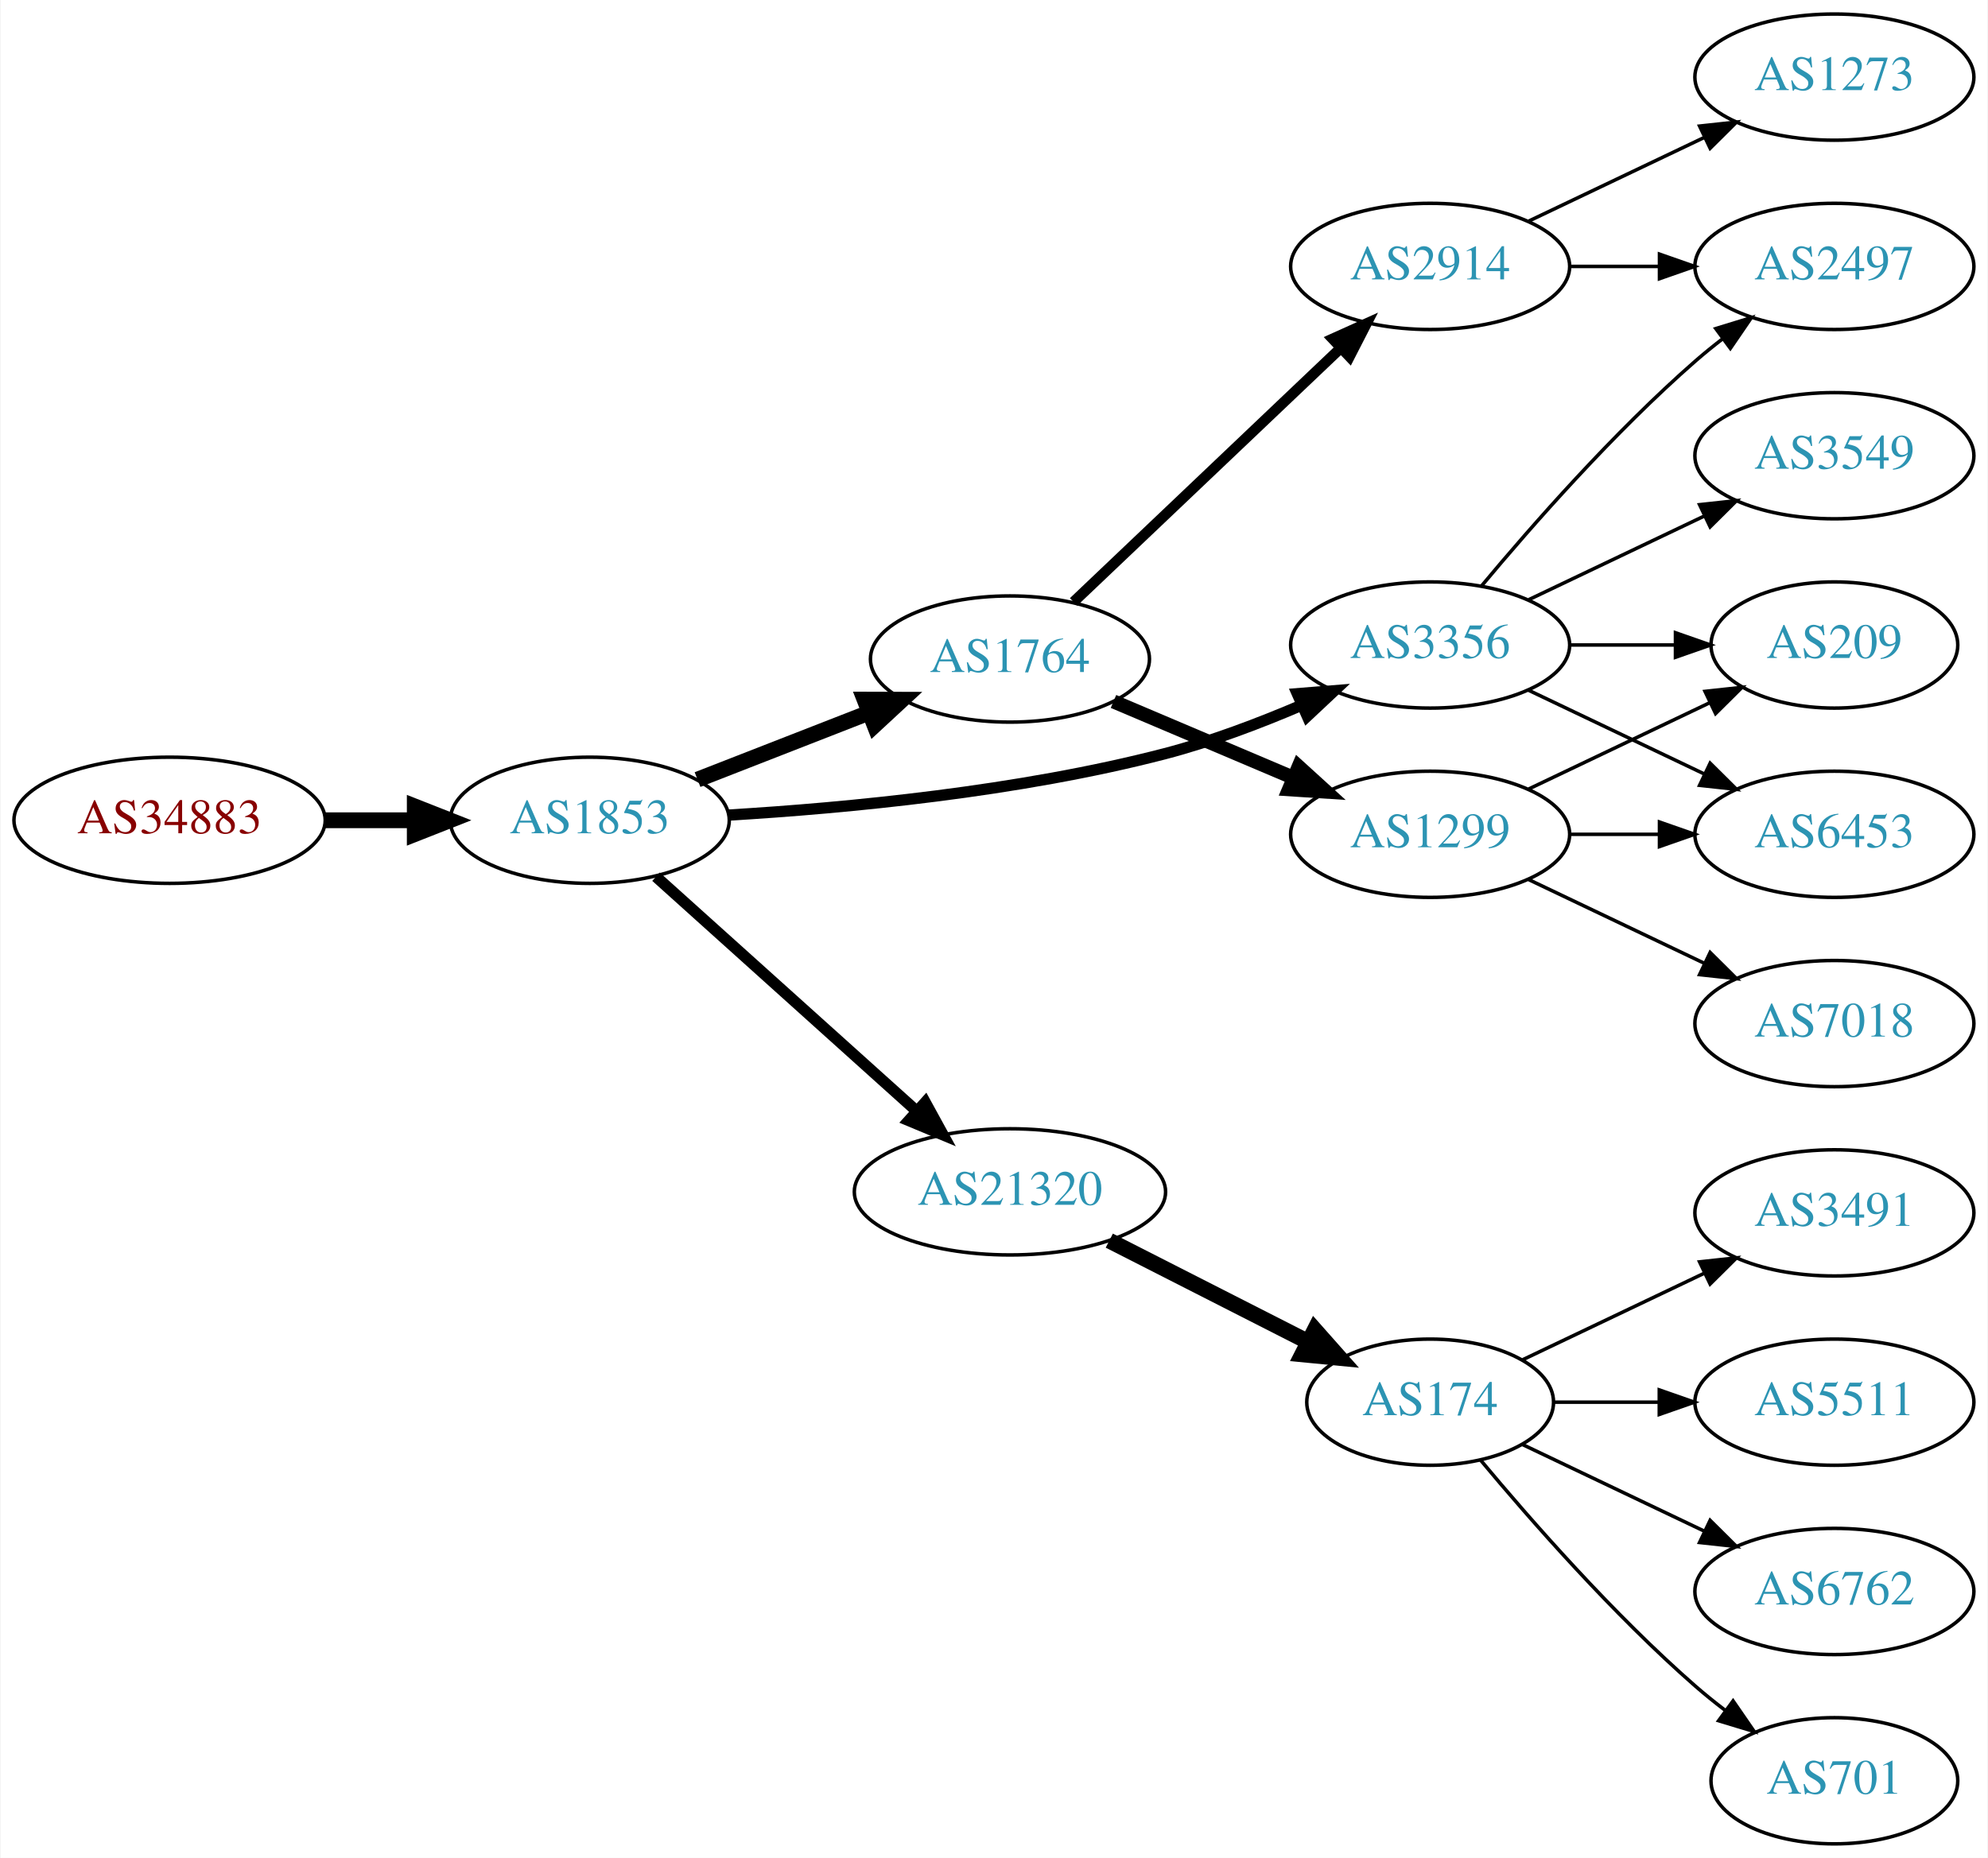
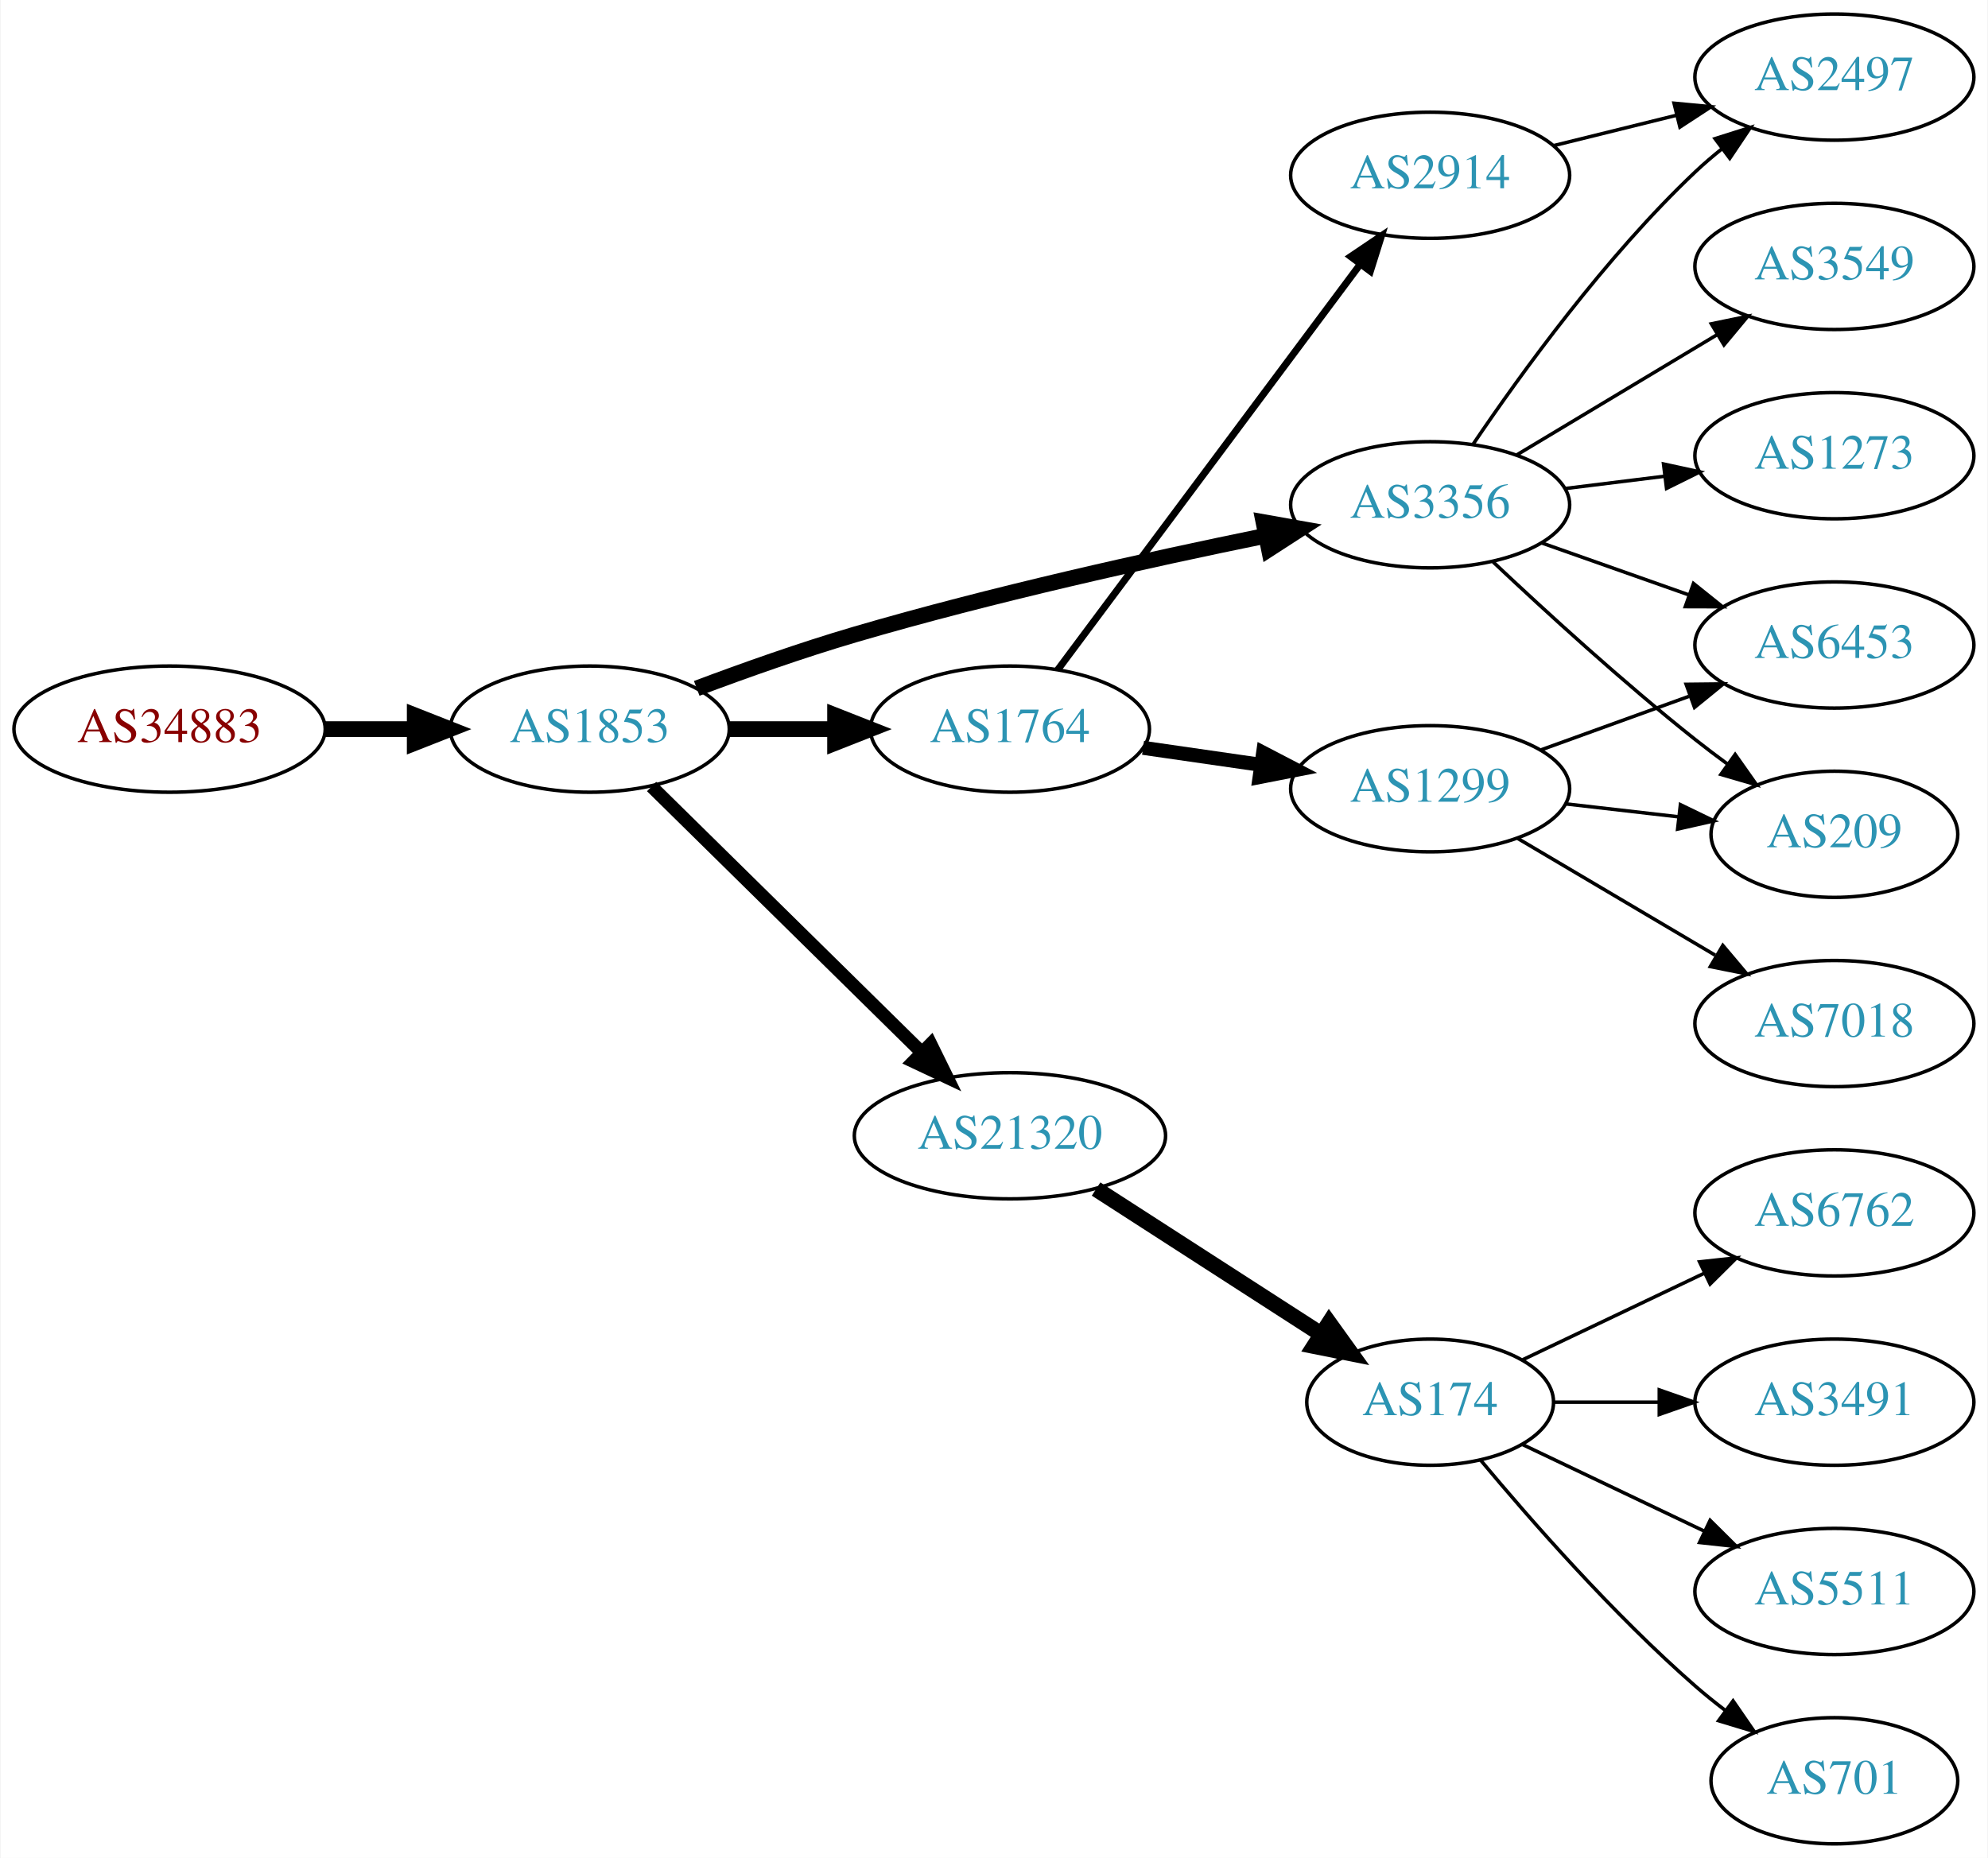
<svg xmlns="http://www.w3.org/2000/svg" xmlns:xlink="http://www.w3.org/1999/xlink" width="567pt" height="530pt" viewBox="0.00 0.00 566.66 530.00">
  <g id="graph0" class="graph" transform="scale(1 1) rotate(0) translate(4 526)">
    <polygon fill="white" stroke="none" points="-4,4 -4,-526 562.663,-526 562.663,4 -4,4" />
    <g id="node1" class="node">
      <g id="a_node1">
        <a xlink:href="/asn/34883" xlink:title="AS34883 ~ FH JOANNEUM Gesellschaft mbH [AT]">
-           <ellipse fill="#ffffff" stroke="black" cx="44.196" cy="-292" rx="44.393" ry="18" />
-           <text text-anchor="middle" x="44.196" y="-288.3" font-family="Times,serif" font-size="14.00" fill="#880000">AS34883</text>
+           <ellipse fill="#ffffff" stroke="black" cx="44.196" cy="-318" rx="44.393" ry="18" />
+           <text text-anchor="middle" x="44.196" y="-314.3" font-family="Times,serif" font-size="14.00" fill="#880000">AS34883</text>
        </a>
      </g>
    </g>
    <g id="node2" class="node">
      <g id="a_node2">
        <a xlink:href="/asn/1853" xlink:title="AS1853 ~ ACOnet Backbone [AT]">
-           <ellipse fill="#ffffff" stroke="black" cx="164.039" cy="-292" rx="39.794" ry="18" />
-           <text text-anchor="middle" x="164.039" y="-288.3" font-family="Times,serif" font-size="14.00" fill="#2c94b3">AS1853</text>
+           <ellipse fill="#ffffff" stroke="black" cx="164.039" cy="-318" rx="39.794" ry="18" />
+           <text text-anchor="middle" x="164.039" y="-314.3" font-family="Times,serif" font-size="14.00" fill="#2c94b3">AS1853</text>
        </a>
      </g>
    </g>
    <g id="edge1" class="edge">
-       <path fill="none" stroke="black" stroke-width="4.5" d="M88.407,-292C96.72,-292 105.482,-292 113.965,-292" />
-       <polygon fill="black" stroke="black" stroke-width="4.5" points="114.123,-295.938 124.123,-292 114.123,-288.063 114.123,-295.938" />
+       <path fill="none" stroke="black" stroke-width="4.5" d="M88.407,-318C96.72,-318 105.482,-318 113.965,-318" />
+       <polygon fill="black" stroke="black" stroke-width="4.5" points="114.123,-321.938 124.123,-318 114.123,-314.063 114.123,-321.938" />
    </g>
    <g id="node3" class="node">
      <g id="a_node3">
-         <a xlink:href="/asn/1764" xlink:title="AS1764 ~ NEXTLAYER-AS [AT]">
-           <ellipse fill="#ffffff" stroke="black" cx="283.881" cy="-338" rx="39.794" ry="18" />
-           <text text-anchor="middle" x="283.881" y="-334.3" font-family="Times,serif" font-size="14.00" fill="#2c94b3">AS1764</text>
+         <a xlink:href="/asn/3356" xlink:title="AS3356 ~ Level 3 Parent, LLC [US]">
+           <ellipse fill="#ffffff" stroke="black" cx="403.724" cy="-382" rx="39.794" ry="18" />
+           <text text-anchor="middle" x="403.724" y="-378.3" font-family="Times,serif" font-size="14.00" fill="#2c94b3">AS3356</text>
        </a>
      </g>
    </g>
    <g id="edge2" class="edge">
-       <path fill="none" stroke="black" stroke-width="4.5" d="M194.775,-303.608C209.569,-309.382 227.646,-316.439 243.568,-322.654" />
-       <polygon fill="black" stroke="black" stroke-width="4.5" points="242.407,-326.428 253.154,-326.396 245.27,-319.092 242.407,-326.428" />
+       <path fill="none" stroke="black" stroke-width="4.5" d="M194.545,-329.627C208.157,-334.744 224.609,-340.581 239.685,-345 278.642,-356.418 323.696,-366.404 356.558,-373.114" />
+       <polygon fill="black" stroke="black" stroke-width="4.5" points="356.194,-377.058 366.775,-375.176 357.751,-369.338 356.194,-377.058" />
    </g>
    <g id="node4" class="node">
      <g id="a_node4">
-         <a xlink:href="/asn/3356" xlink:title="AS3356 ~ Level 3 Parent, LLC [US]">
-           <ellipse fill="#ffffff" stroke="black" cx="403.724" cy="-342" rx="39.794" ry="18" />
-           <text text-anchor="middle" x="403.724" y="-338.3" font-family="Times,serif" font-size="14.00" fill="#2c94b3">AS3356</text>
+         <a xlink:href="/asn/1764" xlink:title="AS1764 ~ NEXTLAYER-AS [AT]">
+           <ellipse fill="#ffffff" stroke="black" cx="283.881" cy="-318" rx="39.794" ry="18" />
+           <text text-anchor="middle" x="283.881" y="-314.3" font-family="Times,serif" font-size="14.00" fill="#2c94b3">AS1764</text>
        </a>
      </g>
    </g>
    <g id="edge3" class="edge">
-       <path fill="none" stroke="black" stroke-width="3.214" d="M203.807,-293.493C237.195,-295.492 286.436,-300.153 328.077,-311 341.15,-314.405 354.946,-319.633 367.073,-324.831" />
-       <polygon fill="black" stroke="black" stroke-width="3.214" points="365.835,-328.11 376.396,-328.958 368.668,-321.709 365.835,-328.11" />
+       <path fill="none" stroke="black" stroke-width="4.5" d="M203.951,-318C213.505,-318 223.854,-318 233.817,-318" />
+       <polygon fill="black" stroke="black" stroke-width="4.5" points="234.009,-321.938 244.009,-318 234.009,-314.063 234.009,-321.938" />
    </g>
    <g id="node5" class="node">
      <g id="a_node5">
        <a xlink:href="/asn/21320" xlink:title="AS21320 ~ GEANT Vereniging [EU]">
-           <ellipse fill="#ffffff" stroke="black" cx="283.881" cy="-186" rx="44.393" ry="18" />
-           <text text-anchor="middle" x="283.881" y="-182.3" font-family="Times,serif" font-size="14.00" fill="#2c94b3">AS21320</text>
+           <ellipse fill="#ffffff" stroke="black" cx="283.881" cy="-202" rx="44.393" ry="18" />
+           <text text-anchor="middle" x="283.881" y="-198.3" font-family="Times,serif" font-size="14.00" fill="#2c94b3">AS21320</text>
        </a>
      </g>
    </g>
    <g id="edge4" class="edge">
-       <path fill="none" stroke="black" stroke-width="3.214" d="M182.936,-275.901C202.749,-258.079 234.848,-229.206 257.309,-209.003" />
-       <polygon fill="black" stroke="black" stroke-width="3.214" points="259.721,-211.54 264.815,-202.251 255.04,-206.336 259.721,-211.54" />
+       <path fill="none" stroke="black" stroke-width="3.75" d="M181.673,-301.626C201.737,-281.876 235.628,-248.514 258.61,-225.891" />
+       <polygon fill="black" stroke="black" stroke-width="3.75" points="261.279,-228.176 265.95,-218.666 256.368,-223.187 261.279,-228.176" />
    </g>
    <g id="node6" class="node">
      <g id="a_node6">
-         <a xlink:href="/asn/2914" xlink:title="AS2914 ~ NTT America, Inc. [US]">
-           <ellipse fill="#ffffff" stroke="black" cx="403.724" cy="-450" rx="39.794" ry="18" />
-           <text text-anchor="middle" x="403.724" y="-446.3" font-family="Times,serif" font-size="14.00" fill="#2c94b3">AS2914</text>
+         <a xlink:href="/asn/2497" xlink:title="AS2497 ~ Internet Initiative Japan Inc. [JP]">
+           <ellipse fill="#ffffff" stroke="black" cx="519.017" cy="-504" rx="39.794" ry="18" />
+           <text text-anchor="middle" x="519.017" y="-500.3" font-family="Times,serif" font-size="14.00" fill="#2c94b3">AS2497</text>
        </a>
      </g>
    </g>
    <g id="edge5" class="edge">
-       <path fill="none" stroke="black" stroke-width="3" d="M302.017,-354.286C322.09,-373.364 355.493,-405.111 378.281,-426.769" />
-       <polygon fill="black" stroke="black" stroke-width="3" points="375.908,-429.342 385.568,-433.695 380.73,-424.268 375.908,-429.342" />
+       <path fill="none" stroke="black" d="M416.044,-399.378C429.617,-419.444 453.763,-452.792 479.37,-477 481.749,-479.249 484.328,-481.454 486.987,-483.575" />
+       <polygon fill="black" stroke="black" points="484.979,-486.444 495.081,-489.64 489.177,-480.843 484.979,-486.444" />
    </g>
    <g id="node7" class="node">
      <g id="a_node7">
-         <a xlink:href="/asn/1299" xlink:title="AS1299 ~ Telia Carrier [EU]">
-           <ellipse fill="#ffffff" stroke="black" cx="403.724" cy="-288" rx="39.794" ry="18" />
-           <text text-anchor="middle" x="403.724" y="-284.3" font-family="Times,serif" font-size="14.00" fill="#2c94b3">AS1299</text>
+         <a xlink:href="/asn/3549" xlink:title="AS3549 ~ Level 3 Parent, LLC [US]">
+           <ellipse fill="#ffffff" stroke="black" cx="519.017" cy="-450" rx="39.794" ry="18" />
+           <text text-anchor="middle" x="519.017" y="-446.3" font-family="Times,serif" font-size="14.00" fill="#2c94b3">AS3549</text>
        </a>
      </g>
    </g>
    <g id="edge6" class="edge">
-       <path fill="none" stroke="black" stroke-width="4" d="M313.408,-325.896C328.782,-319.373 347.958,-311.237 364.596,-304.177" />
-       <polygon fill="black" stroke="black" stroke-width="4" points="366.213,-307.293 374.052,-300.165 363.479,-300.849 366.213,-307.293" />
+       <path fill="none" stroke="black" d="M428.474,-396.255C445.09,-406.229 467.486,-419.671 485.723,-430.617" />
+       <polygon fill="black" stroke="black" points="483.923,-433.618 494.298,-435.764 487.525,-427.616 483.923,-433.618" />
+     </g>
+     <g id="node8" class="node">
+       <g id="a_node8">
+         <a xlink:href="/asn/6453" xlink:title="AS6453 ~ TATA COMMUNICATIONS (AMERICA) INC [US]">
+           <ellipse fill="#ffffff" stroke="black" cx="519.017" cy="-342" rx="39.794" ry="18" />
+           <text text-anchor="middle" x="519.017" y="-338.3" font-family="Times,serif" font-size="14.00" fill="#2c94b3">AS6453</text>
+         </a>
+       </g>
+     </g>
+     <g id="edge7" class="edge">
+       <path fill="none" stroke="black" d="M435.682,-371.07C448.545,-366.528 463.651,-361.195 477.388,-356.345" />
+       <polygon fill="black" stroke="black" points="478.832,-359.547 487.096,-352.917 476.502,-352.946 478.832,-359.547" />
    </g>
    <g id="node9" class="node">
      <g id="a_node9">
        <a xlink:href="/asn/209" xlink:title="AS209 ~ CenturyLink Communications, LLC [US]">
-           <ellipse fill="#ffffff" stroke="black" cx="519.017" cy="-342" rx="35.194" ry="18" />
-           <text text-anchor="middle" x="519.017" y="-338.3" font-family="Times,serif" font-size="14.00" fill="#2c94b3">AS209</text>
-         </a>
-       </g>
-     </g>
-     <g id="edge10" class="edge">
-       <path fill="none" stroke="black" d="M443.396,-342C453.101,-342 463.592,-342 473.555,-342" />
-       <polygon fill="black" stroke="black" points="473.691,-345.5 483.691,-342 473.691,-338.5 473.691,-345.5" />
+           <ellipse fill="#ffffff" stroke="black" cx="519.017" cy="-288" rx="35.194" ry="18" />
+           <text text-anchor="middle" x="519.017" y="-284.3" font-family="Times,serif" font-size="14.00" fill="#2c94b3">AS209</text>
+         </a>
+       </g>
+     </g>
+     <g id="edge8" class="edge">
+       <path fill="none" stroke="black" d="M421.699,-365.68C436.501,-351.716 458.77,-331.342 479.37,-315 482.3,-312.676 485.415,-310.322 488.555,-308.022" />
+       <polygon fill="black" stroke="black" points="490.716,-310.779 496.819,-302.119 486.648,-305.083 490.716,-310.779" />
    </g>
    <g id="node10" class="node">
      <g id="a_node10">
-         <a xlink:href="/asn/6453" xlink:title="AS6453 ~ TATA COMMUNICATIONS (AMERICA) INC [US]">
-           <ellipse fill="#ffffff" stroke="black" cx="519.017" cy="-288" rx="39.794" ry="18" />
-           <text text-anchor="middle" x="519.017" y="-284.3" font-family="Times,serif" font-size="14.00" fill="#2c94b3">AS6453</text>
-         </a>
-       </g>
-     </g>
-     <g id="edge11" class="edge">
-       <path fill="none" stroke="black" d="M431.86,-329.066C446.854,-321.919 465.675,-312.948 481.898,-305.215" />
-       <polygon fill="black" stroke="black" points="483.581,-308.291 491.102,-300.829 480.569,-301.972 483.581,-308.291" />
+         <a xlink:href="/asn/1273" xlink:title="AS1273 ~ Vodafone Group PLC [EU]">
+           <ellipse fill="#ffffff" stroke="black" cx="519.017" cy="-396" rx="39.794" ry="18" />
+           <text text-anchor="middle" x="519.017" y="-392.3" font-family="Times,serif" font-size="14.00" fill="#2c94b3">AS1273</text>
+         </a>
+       </g>
+     </g>
+     <g id="edge9" class="edge">
+       <path fill="none" stroke="black" d="M442.134,-386.623C451.222,-387.746 461.059,-388.962 470.544,-390.134" />
+       <polygon fill="black" stroke="black" points="470.292,-393.629 480.646,-391.382 471.15,-386.682 470.292,-393.629" />
    </g>
    <g id="node11" class="node">
      <g id="a_node11">
-         <a xlink:href="/asn/2497" xlink:title="AS2497 ~ Internet Initiative Japan Inc. [JP]">
-           <ellipse fill="#ffffff" stroke="black" cx="519.017" cy="-450" rx="39.794" ry="18" />
-           <text text-anchor="middle" x="519.017" y="-446.3" font-family="Times,serif" font-size="14.00" fill="#2c94b3">AS2497</text>
-         </a>
-       </g>
-     </g>
-     <g id="edge12" class="edge">
-       <path fill="none" stroke="black" d="M418.354,-358.817C432.636,-375.929 456.183,-402.745 479.37,-423 481.836,-425.154 484.475,-427.294 487.172,-429.372" />
-       <polygon fill="black" stroke="black" points="485.197,-432.264 495.326,-435.37 489.345,-426.625 485.197,-432.264" />
+         <a xlink:href="/asn/1299" xlink:title="AS1299 ~ Telia Carrier [EU]">
+           <ellipse fill="#ffffff" stroke="black" cx="403.724" cy="-301" rx="39.794" ry="18" />
+           <text text-anchor="middle" x="403.724" y="-297.3" font-family="Times,serif" font-size="14.00" fill="#2c94b3">AS1299</text>
+         </a>
+       </g>
+     </g>
+     <g id="edge10" class="edge">
+       <path fill="none" stroke="black" stroke-width="4" d="M321.844,-312.668C332.49,-311.132 344.252,-309.435 355.432,-307.822" />
+       <polygon fill="black" stroke="black" stroke-width="4" points="356.089,-311.264 365.487,-306.372 355.09,-304.336 356.089,-311.264" />
    </g>
    <g id="node12" class="node">
      <g id="a_node12">
-         <a xlink:href="/asn/3549" xlink:title="AS3549 ~ Level 3 Parent, LLC [US]">
-           <ellipse fill="#ffffff" stroke="black" cx="519.017" cy="-396" rx="39.794" ry="18" />
-           <text text-anchor="middle" x="519.017" y="-392.3" font-family="Times,serif" font-size="14.00" fill="#2c94b3">AS3549</text>
-         </a>
-       </g>
-     </g>
-     <g id="edge13" class="edge">
-       <path fill="none" stroke="black" d="M431.86,-354.934C446.854,-362.081 465.675,-371.052 481.898,-378.785" />
-       <polygon fill="black" stroke="black" points="480.569,-382.028 491.102,-383.171 483.581,-375.709 480.569,-382.028" />
-     </g>
-     <g id="node13" class="node">
-       <g id="a_node13">
+         <a xlink:href="/asn/2914" xlink:title="AS2914 ~ NTT America, Inc. [US]">
+           <ellipse fill="#ffffff" stroke="black" cx="403.724" cy="-476" rx="39.794" ry="18" />
+           <text text-anchor="middle" x="403.724" y="-472.3" font-family="Times,serif" font-size="14.00" fill="#2c94b3">AS2914</text>
+         </a>
+       </g>
+     </g>
+     <g id="edge11" class="edge">
+       <path fill="none" stroke="black" stroke-width="2" d="M297.492,-334.909C318.204,-362.679 359.54,-418.1 383.783,-450.605" />
+       <polygon fill="black" stroke="black" stroke-width="2" points="381.062,-452.81 389.846,-458.734 386.673,-448.625 381.062,-452.81" />
+     </g>
+     <g id="node14" class="node">
+       <g id="a_node14">
        <a xlink:href="/asn/174" xlink:title="AS174 ~ Cogent Communications [US]">
          <ellipse fill="#ffffff" stroke="black" cx="403.724" cy="-126" rx="35.194" ry="18" />
          <text text-anchor="middle" x="403.724" y="-122.3" font-family="Times,serif" font-size="14.00" fill="#2c94b3">AS174</text>
        </a>
      </g>
    </g>
-     <g id="edge14" class="edge">
-       <path fill="none" stroke="black" stroke-width="4.5" d="M312.213,-172.084C329.119,-163.476 350.953,-152.359 368.939,-143.201" />
-       <polygon fill="black" stroke="black" stroke-width="4.5" points="370.823,-146.661 377.948,-138.615 367.25,-139.643 370.823,-146.661" />
-     </g>
-     <g id="edge19" class="edge">
-       <path fill="none" stroke="black" d="M443.396,-450C451.599,-450 460.363,-450 468.895,-450" />
-       <polygon fill="black" stroke="black" points="469.134,-453.5 479.134,-450 469.134,-446.5 469.134,-453.5" />
-     </g>
-     <g id="node18" class="node">
-       <g id="a_node18">
-         <a xlink:href="/asn/1273" xlink:title="AS1273 ~ Vodafone Group PLC [EU]">
-           <ellipse fill="#ffffff" stroke="black" cx="519.017" cy="-504" rx="39.794" ry="18" />
-           <text text-anchor="middle" x="519.017" y="-500.3" font-family="Times,serif" font-size="14.00" fill="#2c94b3">AS1273</text>
-         </a>
-       </g>
-     </g>
-     <g id="edge20" class="edge">
-       <path fill="none" stroke="black" d="M431.86,-462.934C446.854,-470.081 465.675,-479.052 481.898,-486.785" />
-       <polygon fill="black" stroke="black" points="480.569,-490.028 491.102,-491.171 483.581,-483.709 480.569,-490.028" />
-     </g>
-     <g id="node8" class="node">
-       <g id="a_node8">
+     <g id="edge16" class="edge">
+       <path fill="none" stroke="black" stroke-width="4.5" d="M308.445,-186.803C326.934,-174.879 352.793,-158.202 372.754,-145.329" />
+       <polygon fill="black" stroke="black" stroke-width="4.5" points="374.915,-148.62 381.185,-139.891 370.647,-142.002 374.915,-148.62" />
+     </g>
+     <g id="edge12" class="edge">
+       <path fill="none" stroke="black" d="M435.382,-312.095C448.355,-316.79 463.648,-322.324 477.529,-327.348" />
+       <polygon fill="black" stroke="black" points="476.739,-330.784 487.334,-330.896 479.121,-324.202 476.739,-330.784" />
+     </g>
+     <g id="edge13" class="edge">
+       <path fill="none" stroke="black" d="M442.449,-296.671C452.683,-295.497 463.849,-294.216 474.381,-293.007" />
+       <polygon fill="black" stroke="black" points="475.107,-296.447 484.643,-291.83 474.309,-289.492 475.107,-296.447" />
+     </g>
+     <g id="node13" class="node">
+       <g id="a_node13">
        <a xlink:href="/asn/7018" xlink:title="AS7018 ~ AT&amp;T Services, Inc. [US]">
          <ellipse fill="#ffffff" stroke="black" cx="519.017" cy="-234" rx="39.794" ry="18" />
          <text text-anchor="middle" x="519.017" y="-230.3" font-family="Times,serif" font-size="14.00" fill="#2c94b3">AS7018</text>
        </a>
      </g>
    </g>
-     <g id="edge7" class="edge">
-       <path fill="none" stroke="black" d="M431.86,-275.066C446.854,-267.919 465.675,-258.948 481.898,-251.215" />
-       <polygon fill="black" stroke="black" points="483.581,-254.291 491.102,-246.829 480.569,-247.972 483.581,-254.291" />
-     </g>
-     <g id="edge8" class="edge">
-       <path fill="none" stroke="black" d="M431.86,-300.934C447.292,-308.29 466.778,-317.577 483.313,-325.459" />
-       <polygon fill="black" stroke="black" points="482.121,-328.768 492.654,-329.911 485.133,-322.449 482.121,-328.768" />
-     </g>
-     <g id="edge9" class="edge">
-       <path fill="none" stroke="black" d="M443.396,-288C451.599,-288 460.363,-288 468.895,-288" />
-       <polygon fill="black" stroke="black" points="469.134,-291.5 479.134,-288 469.134,-284.5 469.134,-291.5" />
-     </g>
-     <g id="node14" class="node">
-       <g id="a_node14">
+     <g id="edge14" class="edge">
+       <path fill="none" stroke="black" d="M428.75,-286.791C445.123,-277.109 467.01,-264.165 485.014,-253.518" />
+       <polygon fill="black" stroke="black" points="487.199,-256.292 494.025,-248.188 483.636,-250.266 487.199,-256.292" />
+     </g>
+     <g id="edge15" class="edge">
+       <path fill="none" stroke="black" d="M439.023,-484.477C450.004,-487.191 462.319,-490.235 473.899,-493.096" />
+       <polygon fill="black" stroke="black" points="473.287,-496.55 483.834,-495.552 474.966,-489.755 473.287,-496.55" />
+     </g>
+     <g id="node15" class="node">
+       <g id="a_node15">
        <a xlink:href="/asn/6762" xlink:title="AS6762 ~ TELECOM ITALIA SPARKLE S.p.A. [IT]">
+           <ellipse fill="#ffffff" stroke="black" cx="519.017" cy="-180" rx="39.794" ry="18" />
+           <text text-anchor="middle" x="519.017" y="-176.3" font-family="Times,serif" font-size="14.00" fill="#2c94b3">AS6762</text>
+         </a>
+       </g>
+     </g>
+     <g id="edge17" class="edge">
+       <path fill="none" stroke="black" d="M430.149,-138.119C445.452,-145.413 465.175,-154.814 482.057,-162.86" />
+       <polygon fill="black" stroke="black" points="480.564,-166.026 491.097,-167.169 483.576,-159.707 480.564,-166.026" />
+     </g>
+     <g id="node16" class="node">
+       <g id="a_node16">
+         <a xlink:href="/asn/3491" xlink:title="AS3491 ~ PCCW Global, Inc. [US]">
+           <ellipse fill="#ffffff" stroke="black" cx="519.017" cy="-126" rx="39.794" ry="18" />
+           <text text-anchor="middle" x="519.017" y="-122.3" font-family="Times,serif" font-size="14.00" fill="#2c94b3">AS3491</text>
+         </a>
+       </g>
+     </g>
+     <g id="edge18" class="edge">
+       <path fill="none" stroke="black" d="M439.023,-126C448.4,-126 458.75,-126 468.785,-126" />
+       <polygon fill="black" stroke="black" points="469.074,-129.5 479.074,-126 469.074,-122.5 469.074,-129.5" />
+     </g>
+     <g id="node17" class="node">
+       <g id="a_node17">
+         <a xlink:href="/asn/5511" xlink:title="AS5511 ~ Orange S.A. [FR]">
          <ellipse fill="#ffffff" stroke="black" cx="519.017" cy="-72" rx="39.794" ry="18" />
-           <text text-anchor="middle" x="519.017" y="-68.3" font-family="Times,serif" font-size="14.00" fill="#2c94b3">AS6762</text>
-         </a>
-       </g>
-     </g>
-     <g id="edge15" class="edge">
+           <text text-anchor="middle" x="519.017" y="-68.3" font-family="Times,serif" font-size="14.00" fill="#2c94b3">AS5511</text>
+         </a>
+       </g>
+     </g>
+     <g id="edge19" class="edge">
      <path fill="none" stroke="black" d="M430.149,-113.881C445.452,-106.587 465.175,-97.186 482.057,-89.14" />
      <polygon fill="black" stroke="black" points="483.576,-92.293 491.097,-84.831 480.564,-85.974 483.576,-92.293" />
    </g>
-     <g id="node15" class="node">
-       <g id="a_node15">
+     <g id="node18" class="node">
+       <g id="a_node18">
        <a xlink:href="/asn/701" xlink:title="AS701 ~ UUNET [US]">
          <ellipse fill="#ffffff" stroke="black" cx="519.017" cy="-18" rx="35.194" ry="18" />
          <text text-anchor="middle" x="519.017" y="-14.3" font-family="Times,serif" font-size="14.00" fill="#2c94b3">AS701</text>
        </a>
      </g>
    </g>
-     <g id="edge16" class="edge">
+     <g id="edge20" class="edge">
      <path fill="none" stroke="black" d="M418.089,-109.501C432.344,-92.404 456.039,-65.381 479.37,-45 482.04,-42.668 484.913,-40.352 487.843,-38.114" />
      <polygon fill="black" stroke="black" points="490.121,-40.784 496.134,-32.061 485.994,-35.13 490.121,-40.784" />
    </g>
-     <g id="node16" class="node">
-       <g id="a_node16">
-         <a xlink:href="/asn/3491" xlink:title="AS3491 ~ PCCW Global, Inc. [US]">
-           <ellipse fill="#ffffff" stroke="black" cx="519.017" cy="-180" rx="39.794" ry="18" />
-           <text text-anchor="middle" x="519.017" y="-176.3" font-family="Times,serif" font-size="14.00" fill="#2c94b3">AS3491</text>
-         </a>
-       </g>
-     </g>
-     <g id="edge17" class="edge">
-       <path fill="none" stroke="black" d="M430.149,-138.119C445.452,-145.413 465.175,-154.814 482.057,-162.86" />
-       <polygon fill="black" stroke="black" points="480.564,-166.026 491.097,-167.169 483.576,-159.707 480.564,-166.026" />
-     </g>
-     <g id="node17" class="node">
-       <g id="a_node17">
-         <a xlink:href="/asn/5511" xlink:title="AS5511 ~ Orange S.A. [FR]">
-           <ellipse fill="#ffffff" stroke="black" cx="519.017" cy="-126" rx="39.794" ry="18" />
-           <text text-anchor="middle" x="519.017" y="-122.3" font-family="Times,serif" font-size="14.00" fill="#2c94b3">AS5511</text>
-         </a>
-       </g>
-     </g>
-     <g id="edge18" class="edge">
-       <path fill="none" stroke="black" d="M439.023,-126C448.4,-126 458.75,-126 468.785,-126" />
-       <polygon fill="black" stroke="black" points="469.074,-129.5 479.074,-126 469.074,-122.5 469.074,-129.5" />
-     </g>
  </g>
</svg>
